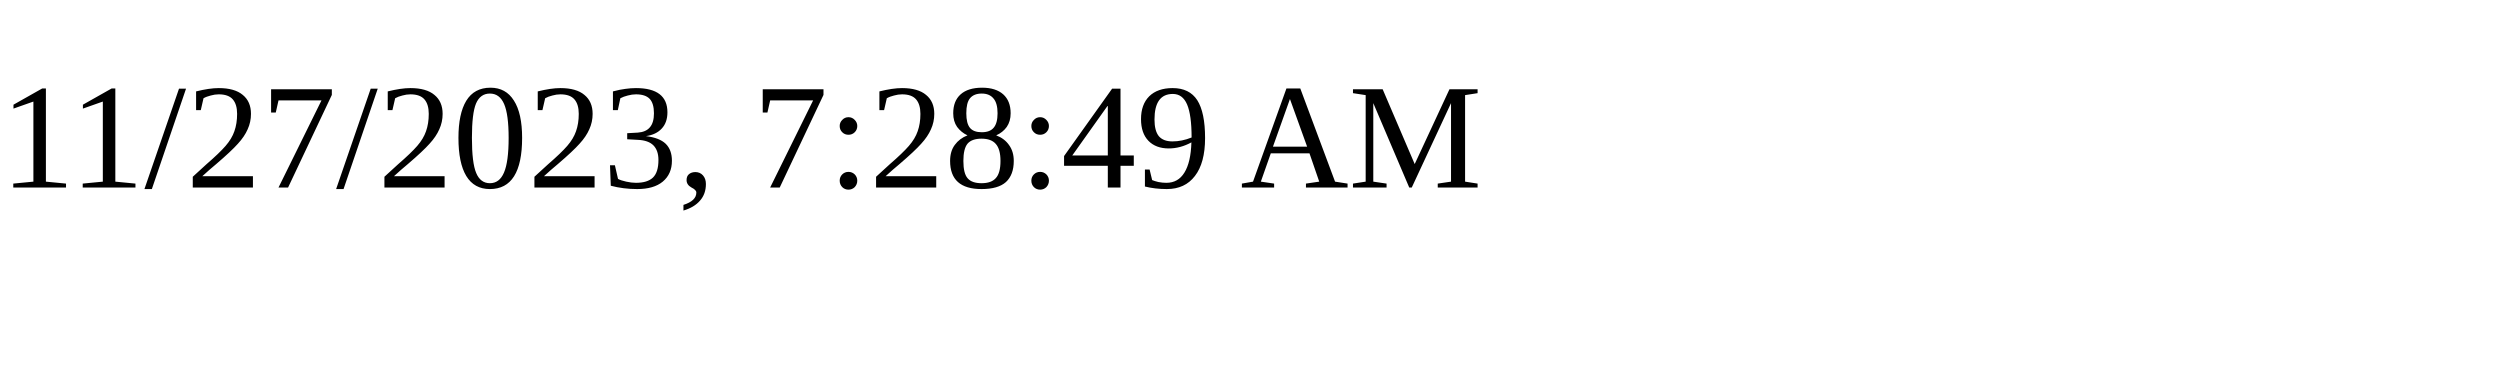
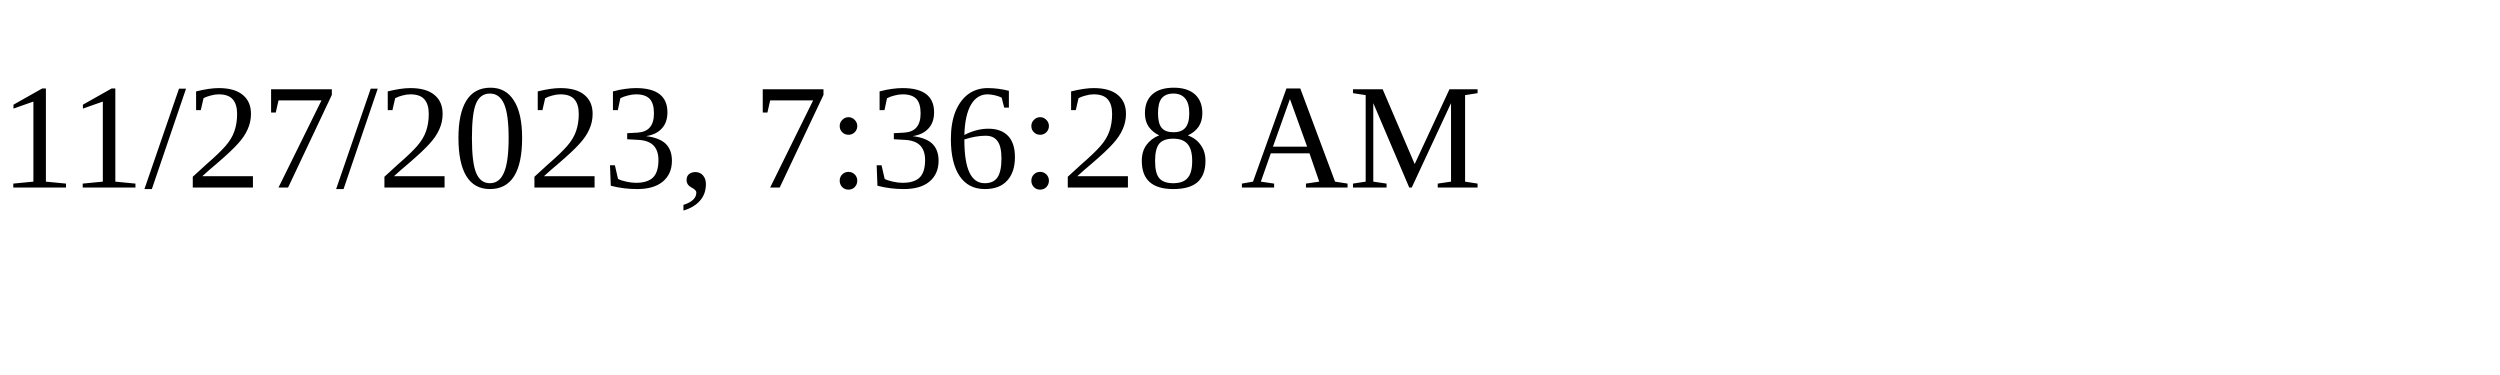
<svg xmlns="http://www.w3.org/2000/svg" height="30" width="200">
-   <text x="0" y="15">11/27/2023, 7:28:49 AM</text>
+   <text x="0" y="15">11/27/2023, 7:36:28 AM</text>
</svg>
